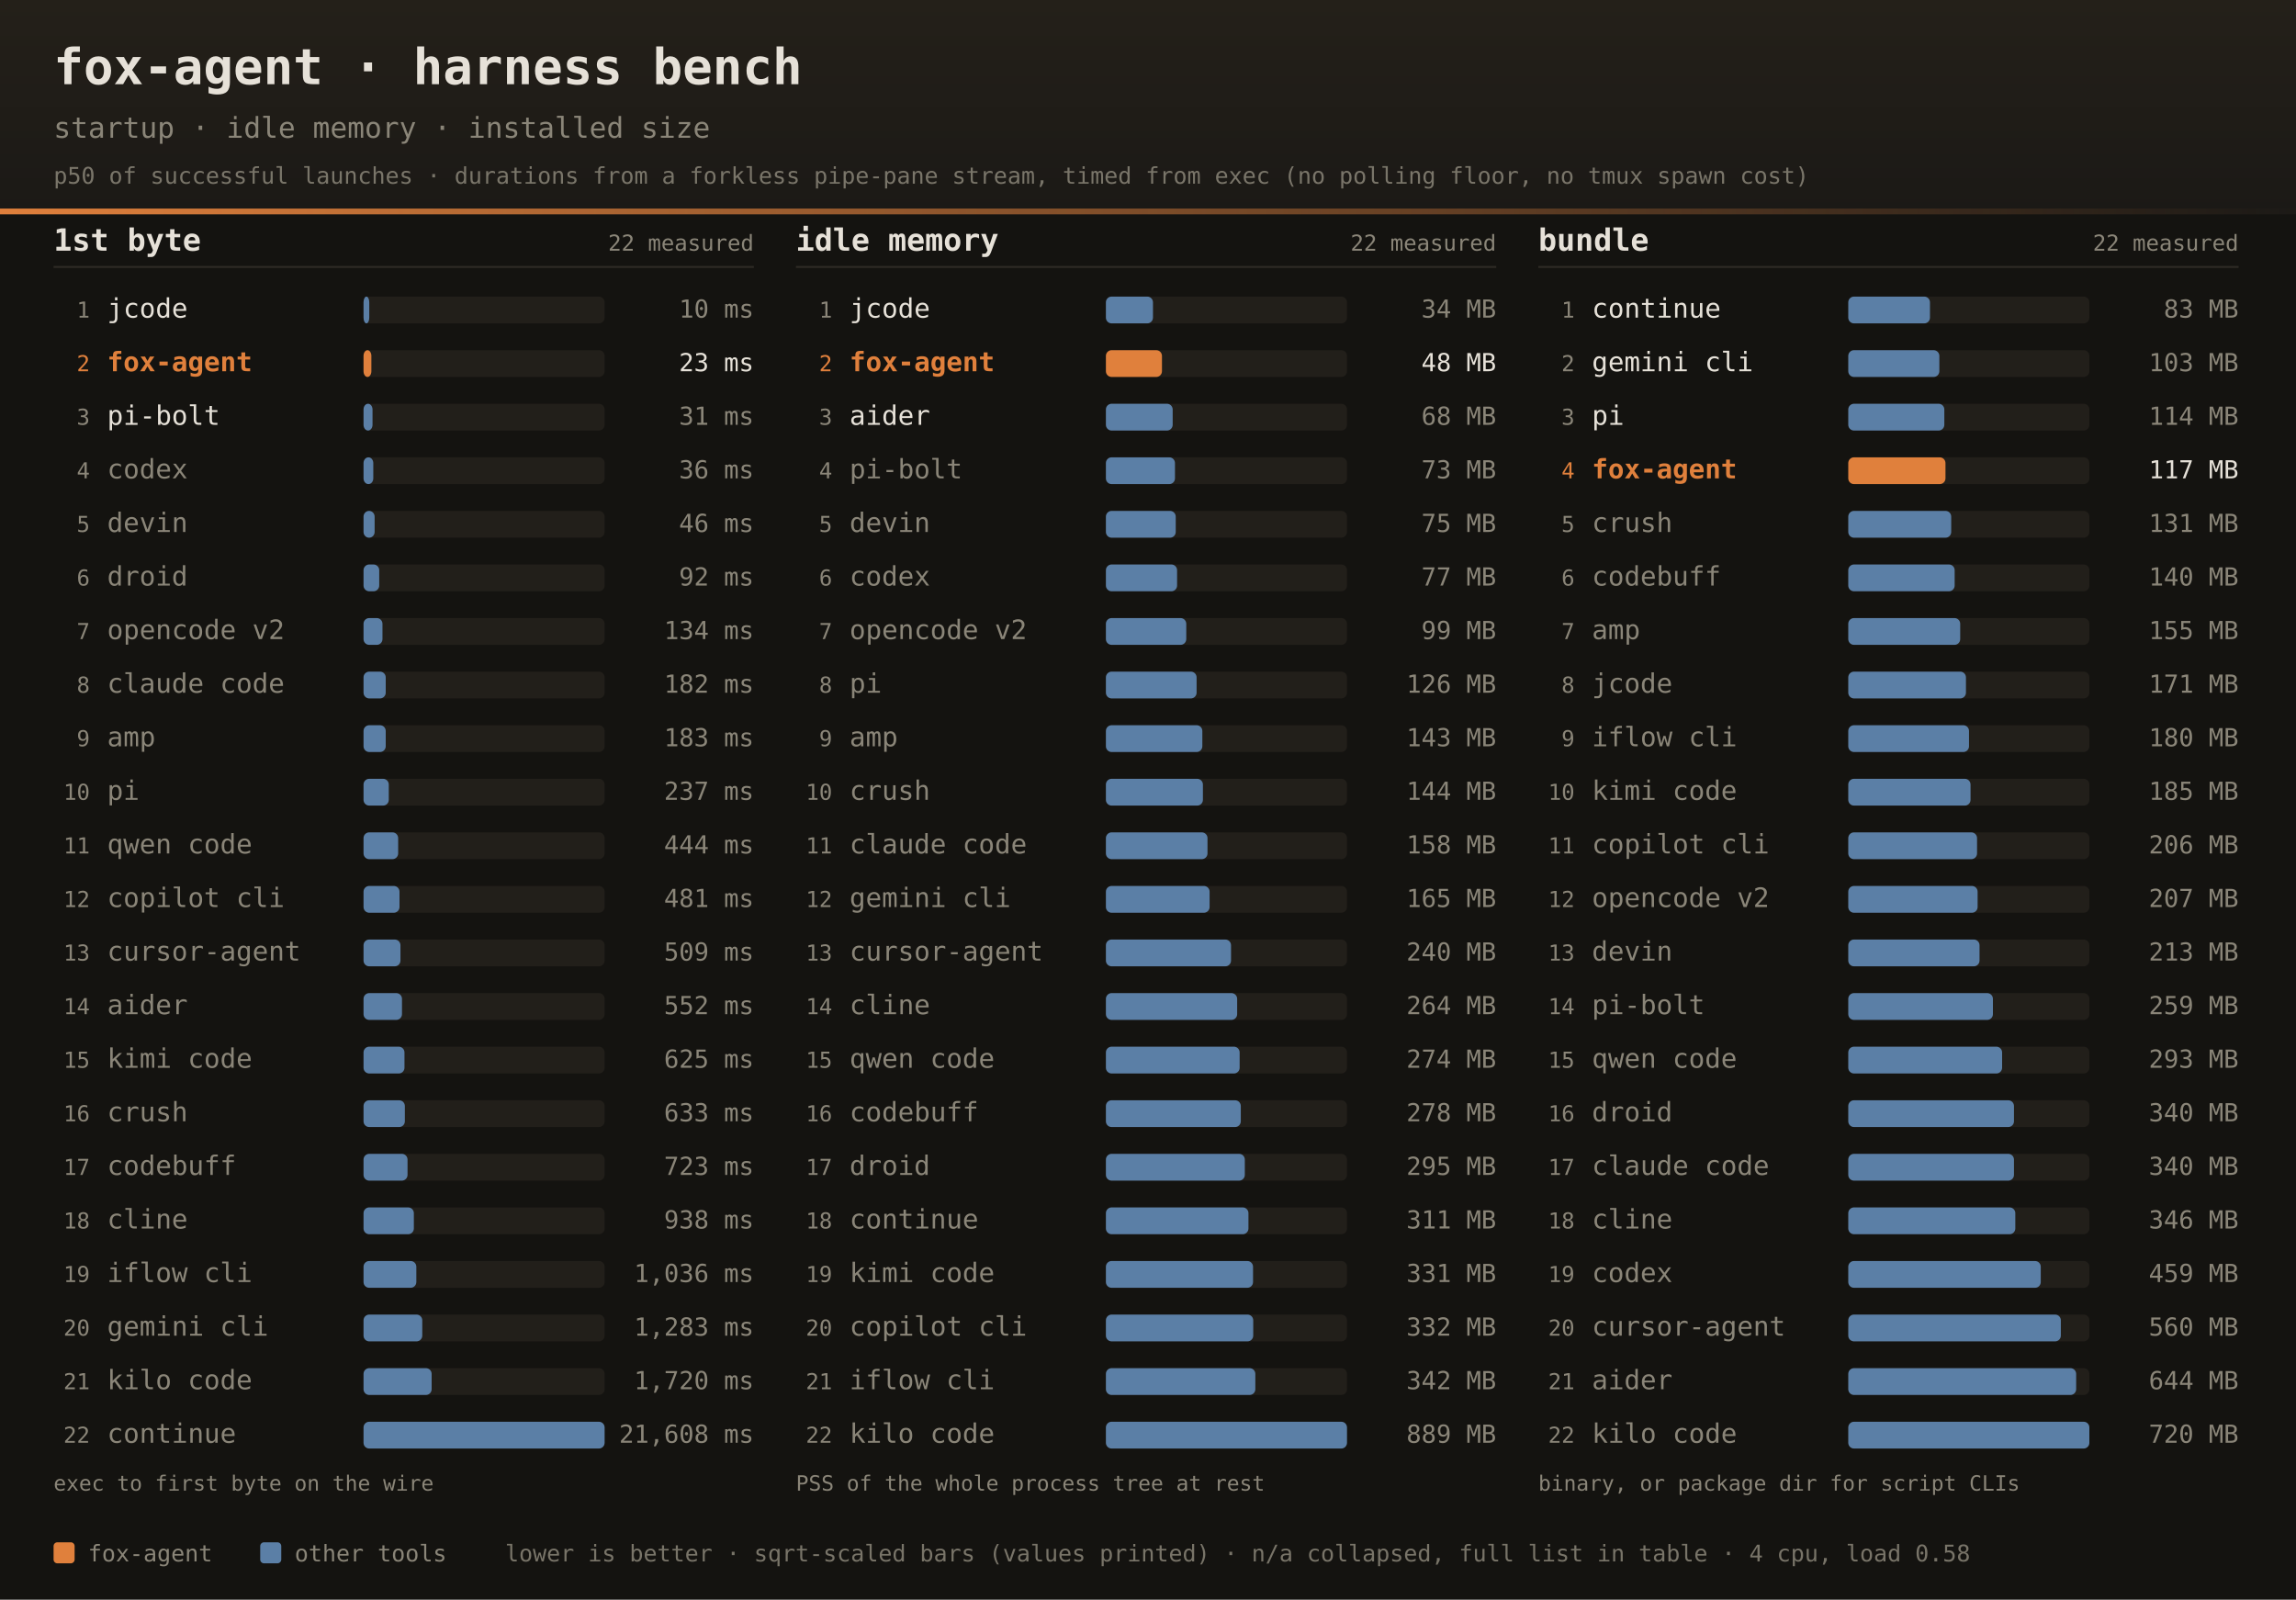
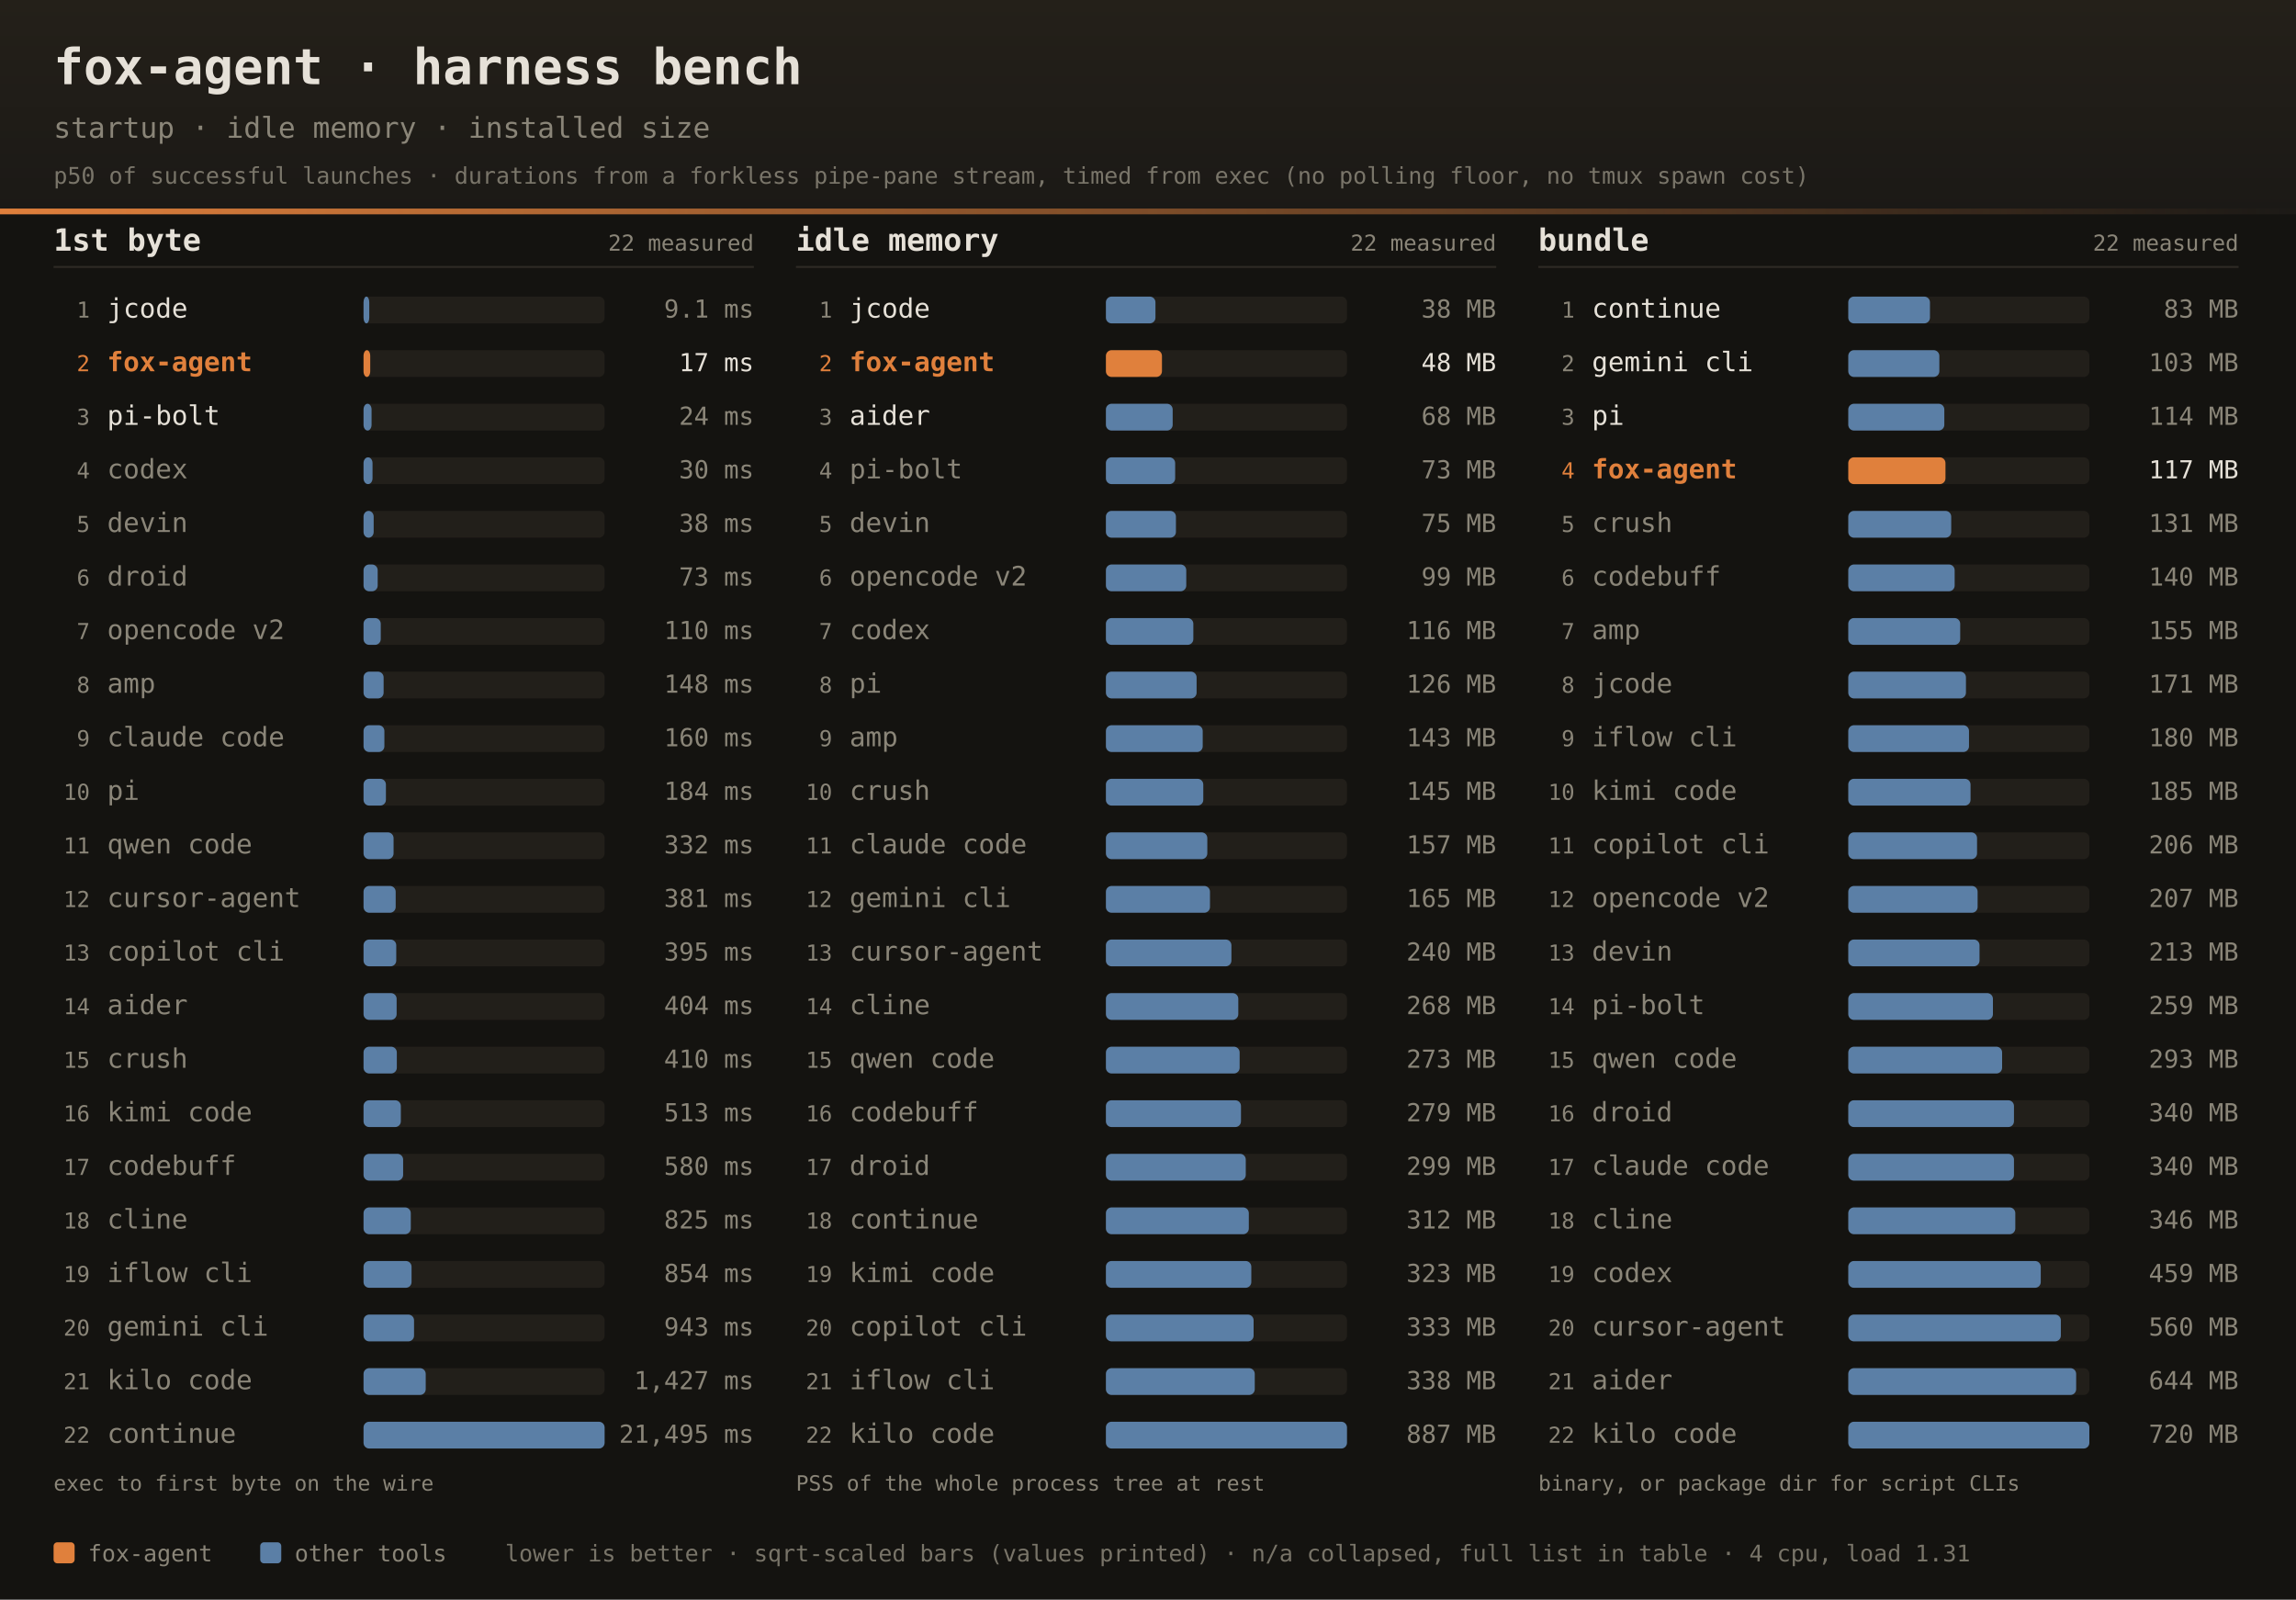
<svg xmlns="http://www.w3.org/2000/svg" width="1200" height="836" font-family="ui-monospace,SFMono-Regular,JetBrains Mono,Menlo,Consolas,monospace">
  <defs>
    <linearGradient id="dhdr" x1="0" y1="0" x2="0" y2="1">
      <stop offset="0" stop-color="#242019" />
      <stop offset="1" stop-color="#1b1916" />
    </linearGradient>
    <linearGradient id="drule" x1="0" y1="0" x2="1" y2="0">
      <stop offset="0" stop-color="#e0803c" />
      <stop offset="1" stop-color="#e0803c" stop-opacity="0" />
    </linearGradient>
  </defs>
  <rect width="1200" height="836" fill="#141310" />
  <rect width="1200" height="112" fill="url(#dhdr)" />
  <rect x="0" y="109" width="1200" height="3" fill="url(#drule)" />
  <text x="28" y="44" fill="#e6e1d8" font-size="26" font-weight="bold">fox-agent · harness bench</text>
  <text x="28" y="72" fill="#8a8578" font-size="15">startup · idle memory · installed size</text>
  <text x="28" y="96" fill="#8a8578" font-size="12" opacity="0.85">p50 of successful launches · durations from a forkless pipe-pane stream, timed from exec (no polling floor, no tmux spawn cost)</text>
  <text x="28" y="131" fill="#e6e1d8" font-size="16" font-weight="bold">1st byte</text>
  <text x="394" y="131" text-anchor="end" fill="#8a8578" font-size="11.5">22 measured</text>
  <rect x="28" y="139" width="366" height="1" fill="#2e2b25" />
  <text x="47" y="166.0" text-anchor="end" fill="#8a8578" font-size="11.5">1</text>
  <text x="56" y="166.0" fill="#e6e1d8" font-size="14">jcode</text>
  <rect x="190" y="155.0" width="126" height="14" rx="3" fill="#221f1a" />
  <rect x="190" y="155.0" width="3.0" height="14" rx="3" fill="#5b7fa6" />
-   <text x="394" y="166.0" text-anchor="end" fill="#8a8578" font-size="13">10 ms</text>
+   <text x="394" y="166.0" text-anchor="end" fill="#8a8578" font-size="13">9.1 ms</text>
  <text x="47" y="194.0" text-anchor="end" fill="#e0803c" font-size="11.5">2</text>
  <text x="56" y="194.0" fill="#e0803c" font-size="14" font-weight="bold">fox-agent</text>
  <rect x="190" y="183.0" width="126" height="14" rx="3" fill="#221f1a" />
-   <rect x="190" y="183.0" width="4.1" height="14" rx="3" fill="#e0803c" />
-   <text x="394" y="194.0" text-anchor="end" fill="#e6e1d8" font-size="13">23 ms</text>
+   <rect x="190" y="183.0" width="3.5" height="14" rx="3" fill="#e0803c" />
+   <text x="394" y="194.0" text-anchor="end" fill="#e6e1d8" font-size="13">17 ms</text>
  <text x="47" y="222.0" text-anchor="end" fill="#8a8578" font-size="11.5">3</text>
  <text x="56" y="222.0" fill="#e6e1d8" font-size="14">pi-bolt</text>
  <rect x="190" y="211.0" width="126" height="14" rx="3" fill="#221f1a" />
-   <rect x="190" y="211.0" width="4.7" height="14" rx="3" fill="#5b7fa6" />
-   <text x="394" y="222.0" text-anchor="end" fill="#8a8578" font-size="13">31 ms</text>
+   <rect x="190" y="211.0" width="4.2" height="14" rx="3" fill="#5b7fa6" />
+   <text x="394" y="222.0" text-anchor="end" fill="#8a8578" font-size="13">24 ms</text>
  <text x="47" y="250.0" text-anchor="end" fill="#8a8578" font-size="11.5">4</text>
  <text x="56" y="250.0" fill="#8a8578" font-size="14">codex</text>
  <rect x="190" y="239.0" width="126" height="14" rx="3" fill="#221f1a" />
-   <rect x="190" y="239.0" width="5.1" height="14" rx="3" fill="#5b7fa6" />
-   <text x="394" y="250.0" text-anchor="end" fill="#8a8578" font-size="13">36 ms</text>
+   <rect x="190" y="239.0" width="4.7" height="14" rx="3" fill="#5b7fa6" />
+   <text x="394" y="250.0" text-anchor="end" fill="#8a8578" font-size="13">30 ms</text>
  <text x="47" y="278.0" text-anchor="end" fill="#8a8578" font-size="11.5">5</text>
  <text x="56" y="278.0" fill="#8a8578" font-size="14">devin</text>
  <rect x="190" y="267.0" width="126" height="14" rx="3" fill="#221f1a" />
-   <rect x="190" y="267.0" width="5.8" height="14" rx="3" fill="#5b7fa6" />
-   <text x="394" y="278.0" text-anchor="end" fill="#8a8578" font-size="13">46 ms</text>
+   <rect x="190" y="267.0" width="5.3" height="14" rx="3" fill="#5b7fa6" />
+   <text x="394" y="278.0" text-anchor="end" fill="#8a8578" font-size="13">38 ms</text>
  <text x="47" y="306.0" text-anchor="end" fill="#8a8578" font-size="11.5">6</text>
  <text x="56" y="306.0" fill="#8a8578" font-size="14">droid</text>
  <rect x="190" y="295.0" width="126" height="14" rx="3" fill="#221f1a" />
-   <rect x="190" y="295.0" width="8.2" height="14" rx="3" fill="#5b7fa6" />
-   <text x="394" y="306.0" text-anchor="end" fill="#8a8578" font-size="13">92 ms</text>
+   <rect x="190" y="295.0" width="7.4" height="14" rx="3" fill="#5b7fa6" />
+   <text x="394" y="306.0" text-anchor="end" fill="#8a8578" font-size="13">73 ms</text>
  <text x="47" y="334.0" text-anchor="end" fill="#8a8578" font-size="11.5">7</text>
  <text x="56" y="334.0" fill="#8a8578" font-size="14">opencode v2</text>
  <rect x="190" y="323.0" width="126" height="14" rx="3" fill="#221f1a" />
-   <rect x="190" y="323.0" width="9.9" height="14" rx="3" fill="#5b7fa6" />
-   <text x="394" y="334.0" text-anchor="end" fill="#8a8578" font-size="13">134 ms</text>
+   <rect x="190" y="323.0" width="9.0" height="14" rx="3" fill="#5b7fa6" />
+   <text x="394" y="334.0" text-anchor="end" fill="#8a8578" font-size="13">110 ms</text>
  <text x="47" y="362.0" text-anchor="end" fill="#8a8578" font-size="11.5">8</text>
-   <text x="56" y="362.0" fill="#8a8578" font-size="14">claude code</text>
+   <text x="56" y="362.0" fill="#8a8578" font-size="14">amp</text>
  <rect x="190" y="351.0" width="126" height="14" rx="3" fill="#221f1a" />
-   <rect x="190" y="351.0" width="11.6" height="14" rx="3" fill="#5b7fa6" />
-   <text x="394" y="362.0" text-anchor="end" fill="#8a8578" font-size="13">182 ms</text>
+   <rect x="190" y="351.0" width="10.5" height="14" rx="3" fill="#5b7fa6" />
+   <text x="394" y="362.0" text-anchor="end" fill="#8a8578" font-size="13">148 ms</text>
  <text x="47" y="390.0" text-anchor="end" fill="#8a8578" font-size="11.5">9</text>
-   <text x="56" y="390.0" fill="#8a8578" font-size="14">amp</text>
+   <text x="56" y="390.0" fill="#8a8578" font-size="14">claude code</text>
  <rect x="190" y="379.0" width="126" height="14" rx="3" fill="#221f1a" />
-   <rect x="190" y="379.0" width="11.6" height="14" rx="3" fill="#5b7fa6" />
-   <text x="394" y="390.0" text-anchor="end" fill="#8a8578" font-size="13">183 ms</text>
+   <rect x="190" y="379.0" width="10.9" height="14" rx="3" fill="#5b7fa6" />
+   <text x="394" y="390.0" text-anchor="end" fill="#8a8578" font-size="13">160 ms</text>
  <text x="47" y="418.0" text-anchor="end" fill="#8a8578" font-size="11.5">10</text>
  <text x="56" y="418.0" fill="#8a8578" font-size="14">pi</text>
  <rect x="190" y="407.0" width="126" height="14" rx="3" fill="#221f1a" />
-   <rect x="190" y="407.0" width="13.2" height="14" rx="3" fill="#5b7fa6" />
-   <text x="394" y="418.0" text-anchor="end" fill="#8a8578" font-size="13">237 ms</text>
+   <rect x="190" y="407.0" width="11.7" height="14" rx="3" fill="#5b7fa6" />
+   <text x="394" y="418.0" text-anchor="end" fill="#8a8578" font-size="13">184 ms</text>
  <text x="47" y="446.0" text-anchor="end" fill="#8a8578" font-size="11.5">11</text>
  <text x="56" y="446.0" fill="#8a8578" font-size="14">qwen code</text>
  <rect x="190" y="435.0" width="126" height="14" rx="3" fill="#221f1a" />
-   <rect x="190" y="435.0" width="18.1" height="14" rx="3" fill="#5b7fa6" />
-   <text x="394" y="446.0" text-anchor="end" fill="#8a8578" font-size="13">444 ms</text>
+   <rect x="190" y="435.0" width="15.7" height="14" rx="3" fill="#5b7fa6" />
+   <text x="394" y="446.0" text-anchor="end" fill="#8a8578" font-size="13">332 ms</text>
  <text x="47" y="474.0" text-anchor="end" fill="#8a8578" font-size="11.5">12</text>
-   <text x="56" y="474.0" fill="#8a8578" font-size="14">copilot cli</text>
+   <text x="56" y="474.0" fill="#8a8578" font-size="14">cursor-agent</text>
  <rect x="190" y="463.0" width="126" height="14" rx="3" fill="#221f1a" />
-   <rect x="190" y="463.0" width="18.8" height="14" rx="3" fill="#5b7fa6" />
-   <text x="394" y="474.0" text-anchor="end" fill="#8a8578" font-size="13">481 ms</text>
+   <rect x="190" y="463.0" width="16.8" height="14" rx="3" fill="#5b7fa6" />
+   <text x="394" y="474.0" text-anchor="end" fill="#8a8578" font-size="13">381 ms</text>
  <text x="47" y="502.0" text-anchor="end" fill="#8a8578" font-size="11.5">13</text>
-   <text x="56" y="502.0" fill="#8a8578" font-size="14">cursor-agent</text>
+   <text x="56" y="502.0" fill="#8a8578" font-size="14">copilot cli</text>
  <rect x="190" y="491.0" width="126" height="14" rx="3" fill="#221f1a" />
-   <rect x="190" y="491.0" width="19.3" height="14" rx="3" fill="#5b7fa6" />
-   <text x="394" y="502.0" text-anchor="end" fill="#8a8578" font-size="13">509 ms</text>
+   <rect x="190" y="491.0" width="17.1" height="14" rx="3" fill="#5b7fa6" />
+   <text x="394" y="502.0" text-anchor="end" fill="#8a8578" font-size="13">395 ms</text>
  <text x="47" y="530.0" text-anchor="end" fill="#8a8578" font-size="11.5">14</text>
  <text x="56" y="530.0" fill="#8a8578" font-size="14">aider</text>
  <rect x="190" y="519.0" width="126" height="14" rx="3" fill="#221f1a" />
-   <rect x="190" y="519.0" width="20.1" height="14" rx="3" fill="#5b7fa6" />
-   <text x="394" y="530.0" text-anchor="end" fill="#8a8578" font-size="13">552 ms</text>
+   <rect x="190" y="519.0" width="17.3" height="14" rx="3" fill="#5b7fa6" />
+   <text x="394" y="530.0" text-anchor="end" fill="#8a8578" font-size="13">404 ms</text>
  <text x="47" y="558.0" text-anchor="end" fill="#8a8578" font-size="11.5">15</text>
-   <text x="56" y="558.0" fill="#8a8578" font-size="14">kimi code</text>
+   <text x="56" y="558.0" fill="#8a8578" font-size="14">crush</text>
  <rect x="190" y="547.0" width="126" height="14" rx="3" fill="#221f1a" />
-   <rect x="190" y="547.0" width="21.4" height="14" rx="3" fill="#5b7fa6" />
-   <text x="394" y="558.0" text-anchor="end" fill="#8a8578" font-size="13">625 ms</text>
+   <rect x="190" y="547.0" width="17.4" height="14" rx="3" fill="#5b7fa6" />
+   <text x="394" y="558.0" text-anchor="end" fill="#8a8578" font-size="13">410 ms</text>
  <text x="47" y="586.0" text-anchor="end" fill="#8a8578" font-size="11.5">16</text>
-   <text x="56" y="586.0" fill="#8a8578" font-size="14">crush</text>
+   <text x="56" y="586.0" fill="#8a8578" font-size="14">kimi code</text>
  <rect x="190" y="575.0" width="126" height="14" rx="3" fill="#221f1a" />
-   <rect x="190" y="575.0" width="21.6" height="14" rx="3" fill="#5b7fa6" />
-   <text x="394" y="586.0" text-anchor="end" fill="#8a8578" font-size="13">633 ms</text>
+   <rect x="190" y="575.0" width="19.5" height="14" rx="3" fill="#5b7fa6" />
+   <text x="394" y="586.0" text-anchor="end" fill="#8a8578" font-size="13">513 ms</text>
  <text x="47" y="614.0" text-anchor="end" fill="#8a8578" font-size="11.5">17</text>
  <text x="56" y="614.0" fill="#8a8578" font-size="14">codebuff</text>
  <rect x="190" y="603.0" width="126" height="14" rx="3" fill="#221f1a" />
-   <rect x="190" y="603.0" width="23.0" height="14" rx="3" fill="#5b7fa6" />
-   <text x="394" y="614.0" text-anchor="end" fill="#8a8578" font-size="13">723 ms</text>
+   <rect x="190" y="603.0" width="20.7" height="14" rx="3" fill="#5b7fa6" />
+   <text x="394" y="614.0" text-anchor="end" fill="#8a8578" font-size="13">580 ms</text>
  <text x="47" y="642.0" text-anchor="end" fill="#8a8578" font-size="11.5">18</text>
  <text x="56" y="642.0" fill="#8a8578" font-size="14">cline</text>
  <rect x="190" y="631.0" width="126" height="14" rx="3" fill="#221f1a" />
-   <rect x="190" y="631.0" width="26.3" height="14" rx="3" fill="#5b7fa6" />
-   <text x="394" y="642.0" text-anchor="end" fill="#8a8578" font-size="13">938 ms</text>
+   <rect x="190" y="631.0" width="24.7" height="14" rx="3" fill="#5b7fa6" />
+   <text x="394" y="642.0" text-anchor="end" fill="#8a8578" font-size="13">825 ms</text>
  <text x="47" y="670.0" text-anchor="end" fill="#8a8578" font-size="11.5">19</text>
  <text x="56" y="670.0" fill="#8a8578" font-size="14">iflow cli</text>
  <rect x="190" y="659.0" width="126" height="14" rx="3" fill="#221f1a" />
-   <rect x="190" y="659.0" width="27.6" height="14" rx="3" fill="#5b7fa6" />
-   <text x="394" y="670.0" text-anchor="end" fill="#8a8578" font-size="13">1,036 ms</text>
+   <rect x="190" y="659.0" width="25.1" height="14" rx="3" fill="#5b7fa6" />
+   <text x="394" y="670.0" text-anchor="end" fill="#8a8578" font-size="13">854 ms</text>
  <text x="47" y="698.0" text-anchor="end" fill="#8a8578" font-size="11.5">20</text>
  <text x="56" y="698.0" fill="#8a8578" font-size="14">gemini cli</text>
  <rect x="190" y="687.0" width="126" height="14" rx="3" fill="#221f1a" />
-   <rect x="190" y="687.0" width="30.7" height="14" rx="3" fill="#5b7fa6" />
-   <text x="394" y="698.0" text-anchor="end" fill="#8a8578" font-size="13">1,283 ms</text>
+   <rect x="190" y="687.0" width="26.4" height="14" rx="3" fill="#5b7fa6" />
+   <text x="394" y="698.0" text-anchor="end" fill="#8a8578" font-size="13">943 ms</text>
  <text x="47" y="726.0" text-anchor="end" fill="#8a8578" font-size="11.5">21</text>
  <text x="56" y="726.0" fill="#8a8578" font-size="14">kilo code</text>
  <rect x="190" y="715.0" width="126" height="14" rx="3" fill="#221f1a" />
-   <rect x="190" y="715.0" width="35.6" height="14" rx="3" fill="#5b7fa6" />
-   <text x="394" y="726.0" text-anchor="end" fill="#8a8578" font-size="13">1,720 ms</text>
+   <rect x="190" y="715.0" width="32.5" height="14" rx="3" fill="#5b7fa6" />
+   <text x="394" y="726.0" text-anchor="end" fill="#8a8578" font-size="13">1,427 ms</text>
  <text x="47" y="754.0" text-anchor="end" fill="#8a8578" font-size="11.5">22</text>
  <text x="56" y="754.0" fill="#8a8578" font-size="14">continue</text>
  <rect x="190" y="743.0" width="126" height="14" rx="3" fill="#221f1a" />
  <rect x="190" y="743.0" width="126.0" height="14" rx="3" fill="#5b7fa6" />
-   <text x="394" y="754.0" text-anchor="end" fill="#8a8578" font-size="13">21,608 ms</text>
+   <text x="394" y="754.0" text-anchor="end" fill="#8a8578" font-size="13">21,495 ms</text>
  <text x="28" y="779" fill="#8a8578" font-size="11">exec to first byte on the wire</text>
  <text x="416" y="131" fill="#e6e1d8" font-size="16" font-weight="bold">idle memory</text>
  <text x="782" y="131" text-anchor="end" fill="#8a8578" font-size="11.5">22 measured</text>
  <rect x="416" y="139" width="366" height="1" fill="#2e2b25" />
  <text x="435" y="166.0" text-anchor="end" fill="#8a8578" font-size="11.5">1</text>
  <text x="444" y="166.0" fill="#e6e1d8" font-size="14">jcode</text>
  <rect x="578" y="155.0" width="126" height="14" rx="3" fill="#221f1a" />
-   <rect x="578" y="155.0" width="24.6" height="14" rx="3" fill="#5b7fa6" />
-   <text x="782" y="166.0" text-anchor="end" fill="#8a8578" font-size="13">34 MB</text>
+   <rect x="578" y="155.0" width="25.9" height="14" rx="3" fill="#5b7fa6" />
+   <text x="782" y="166.0" text-anchor="end" fill="#8a8578" font-size="13">38 MB</text>
  <text x="435" y="194.0" text-anchor="end" fill="#e0803c" font-size="11.5">2</text>
  <text x="444" y="194.0" fill="#e0803c" font-size="14" font-weight="bold">fox-agent</text>
  <rect x="578" y="183.0" width="126" height="14" rx="3" fill="#221f1a" />
  <rect x="578" y="183.0" width="29.3" height="14" rx="3" fill="#e0803c" />
  <text x="782" y="194.0" text-anchor="end" fill="#e6e1d8" font-size="13">48 MB</text>
  <text x="435" y="222.0" text-anchor="end" fill="#8a8578" font-size="11.5">3</text>
  <text x="444" y="222.0" fill="#e6e1d8" font-size="14">aider</text>
  <rect x="578" y="211.0" width="126" height="14" rx="3" fill="#221f1a" />
  <rect x="578" y="211.0" width="34.9" height="14" rx="3" fill="#5b7fa6" />
  <text x="782" y="222.0" text-anchor="end" fill="#8a8578" font-size="13">68 MB</text>
  <text x="435" y="250.0" text-anchor="end" fill="#8a8578" font-size="11.5">4</text>
  <text x="444" y="250.0" fill="#8a8578" font-size="14">pi-bolt</text>
  <rect x="578" y="239.0" width="126" height="14" rx="3" fill="#221f1a" />
-   <rect x="578" y="239.0" width="36.1" height="14" rx="3" fill="#5b7fa6" />
+   <rect x="578" y="239.0" width="36.2" height="14" rx="3" fill="#5b7fa6" />
  <text x="782" y="250.0" text-anchor="end" fill="#8a8578" font-size="13">73 MB</text>
  <text x="435" y="278.0" text-anchor="end" fill="#8a8578" font-size="11.5">5</text>
  <text x="444" y="278.0" fill="#8a8578" font-size="14">devin</text>
  <rect x="578" y="267.0" width="126" height="14" rx="3" fill="#221f1a" />
-   <rect x="578" y="267.0" width="36.5" height="14" rx="3" fill="#5b7fa6" />
+   <rect x="578" y="267.0" width="36.6" height="14" rx="3" fill="#5b7fa6" />
  <text x="782" y="278.0" text-anchor="end" fill="#8a8578" font-size="13">75 MB</text>
  <text x="435" y="306.0" text-anchor="end" fill="#8a8578" font-size="11.5">6</text>
-   <text x="444" y="306.0" fill="#8a8578" font-size="14">codex</text>
+   <text x="444" y="306.0" fill="#8a8578" font-size="14">opencode v2</text>
  <rect x="578" y="295.0" width="126" height="14" rx="3" fill="#221f1a" />
-   <rect x="578" y="295.0" width="37.2" height="14" rx="3" fill="#5b7fa6" />
-   <text x="782" y="306.0" text-anchor="end" fill="#8a8578" font-size="13">77 MB</text>
+   <rect x="578" y="295.0" width="42.0" height="14" rx="3" fill="#5b7fa6" />
+   <text x="782" y="306.0" text-anchor="end" fill="#8a8578" font-size="13">99 MB</text>
  <text x="435" y="334.0" text-anchor="end" fill="#8a8578" font-size="11.5">7</text>
-   <text x="444" y="334.0" fill="#8a8578" font-size="14">opencode v2</text>
+   <text x="444" y="334.0" fill="#8a8578" font-size="14">codex</text>
  <rect x="578" y="323.0" width="126" height="14" rx="3" fill="#221f1a" />
-   <rect x="578" y="323.0" width="42.0" height="14" rx="3" fill="#5b7fa6" />
-   <text x="782" y="334.0" text-anchor="end" fill="#8a8578" font-size="13">99 MB</text>
+   <rect x="578" y="323.0" width="45.7" height="14" rx="3" fill="#5b7fa6" />
+   <text x="782" y="334.0" text-anchor="end" fill="#8a8578" font-size="13">116 MB</text>
  <text x="435" y="362.0" text-anchor="end" fill="#8a8578" font-size="11.5">8</text>
  <text x="444" y="362.0" fill="#8a8578" font-size="14">pi</text>
  <rect x="578" y="351.0" width="126" height="14" rx="3" fill="#221f1a" />
  <rect x="578" y="351.0" width="47.4" height="14" rx="3" fill="#5b7fa6" />
  <text x="782" y="362.0" text-anchor="end" fill="#8a8578" font-size="13">126 MB</text>
  <text x="435" y="390.0" text-anchor="end" fill="#8a8578" font-size="11.5">9</text>
  <text x="444" y="390.0" fill="#8a8578" font-size="14">amp</text>
  <rect x="578" y="379.0" width="126" height="14" rx="3" fill="#221f1a" />
-   <rect x="578" y="379.0" width="50.4" height="14" rx="3" fill="#5b7fa6" />
+   <rect x="578" y="379.0" width="50.6" height="14" rx="3" fill="#5b7fa6" />
  <text x="782" y="390.0" text-anchor="end" fill="#8a8578" font-size="13">143 MB</text>
  <text x="435" y="418.0" text-anchor="end" fill="#8a8578" font-size="11.5">10</text>
  <text x="444" y="418.0" fill="#8a8578" font-size="14">crush</text>
  <rect x="578" y="407.0" width="126" height="14" rx="3" fill="#221f1a" />
-   <rect x="578" y="407.0" width="50.7" height="14" rx="3" fill="#5b7fa6" />
-   <text x="782" y="418.0" text-anchor="end" fill="#8a8578" font-size="13">144 MB</text>
+   <rect x="578" y="407.0" width="50.9" height="14" rx="3" fill="#5b7fa6" />
+   <text x="782" y="418.0" text-anchor="end" fill="#8a8578" font-size="13">145 MB</text>
  <text x="435" y="446.0" text-anchor="end" fill="#8a8578" font-size="11.5">11</text>
  <text x="444" y="446.0" fill="#8a8578" font-size="14">claude code</text>
  <rect x="578" y="435.0" width="126" height="14" rx="3" fill="#221f1a" />
-   <rect x="578" y="435.0" width="53.1" height="14" rx="3" fill="#5b7fa6" />
-   <text x="782" y="446.0" text-anchor="end" fill="#8a8578" font-size="13">158 MB</text>
+   <rect x="578" y="435.0" width="53.0" height="14" rx="3" fill="#5b7fa6" />
+   <text x="782" y="446.0" text-anchor="end" fill="#8a8578" font-size="13">157 MB</text>
  <text x="435" y="474.0" text-anchor="end" fill="#8a8578" font-size="11.5">12</text>
  <text x="444" y="474.0" fill="#8a8578" font-size="14">gemini cli</text>
  <rect x="578" y="463.0" width="126" height="14" rx="3" fill="#221f1a" />
-   <rect x="578" y="463.0" width="54.2" height="14" rx="3" fill="#5b7fa6" />
+   <rect x="578" y="463.0" width="54.4" height="14" rx="3" fill="#5b7fa6" />
  <text x="782" y="474.0" text-anchor="end" fill="#8a8578" font-size="13">165 MB</text>
  <text x="435" y="502.0" text-anchor="end" fill="#8a8578" font-size="11.5">13</text>
  <text x="444" y="502.0" fill="#8a8578" font-size="14">cursor-agent</text>
  <rect x="578" y="491.0" width="126" height="14" rx="3" fill="#221f1a" />
-   <rect x="578" y="491.0" width="65.4" height="14" rx="3" fill="#5b7fa6" />
+   <rect x="578" y="491.0" width="65.6" height="14" rx="3" fill="#5b7fa6" />
  <text x="782" y="502.0" text-anchor="end" fill="#8a8578" font-size="13">240 MB</text>
  <text x="435" y="530.0" text-anchor="end" fill="#8a8578" font-size="11.5">14</text>
  <text x="444" y="530.0" fill="#8a8578" font-size="14">cline</text>
  <rect x="578" y="519.0" width="126" height="14" rx="3" fill="#221f1a" />
-   <rect x="578" y="519.0" width="68.6" height="14" rx="3" fill="#5b7fa6" />
-   <text x="782" y="530.0" text-anchor="end" fill="#8a8578" font-size="13">264 MB</text>
+   <rect x="578" y="519.0" width="69.2" height="14" rx="3" fill="#5b7fa6" />
+   <text x="782" y="530.0" text-anchor="end" fill="#8a8578" font-size="13">268 MB</text>
  <text x="435" y="558.0" text-anchor="end" fill="#8a8578" font-size="11.5">15</text>
  <text x="444" y="558.0" fill="#8a8578" font-size="14">qwen code</text>
  <rect x="578" y="547.0" width="126" height="14" rx="3" fill="#221f1a" />
  <rect x="578" y="547.0" width="69.9" height="14" rx="3" fill="#5b7fa6" />
-   <text x="782" y="558.0" text-anchor="end" fill="#8a8578" font-size="13">274 MB</text>
+   <text x="782" y="558.0" text-anchor="end" fill="#8a8578" font-size="13">273 MB</text>
  <text x="435" y="586.0" text-anchor="end" fill="#8a8578" font-size="11.5">16</text>
  <text x="444" y="586.0" fill="#8a8578" font-size="14">codebuff</text>
  <rect x="578" y="575.0" width="126" height="14" rx="3" fill="#221f1a" />
-   <rect x="578" y="575.0" width="70.5" height="14" rx="3" fill="#5b7fa6" />
-   <text x="782" y="586.0" text-anchor="end" fill="#8a8578" font-size="13">278 MB</text>
+   <rect x="578" y="575.0" width="70.6" height="14" rx="3" fill="#5b7fa6" />
+   <text x="782" y="586.0" text-anchor="end" fill="#8a8578" font-size="13">279 MB</text>
  <text x="435" y="614.0" text-anchor="end" fill="#8a8578" font-size="11.5">17</text>
  <text x="444" y="614.0" fill="#8a8578" font-size="14">droid</text>
  <rect x="578" y="603.0" width="126" height="14" rx="3" fill="#221f1a" />
-   <rect x="578" y="603.0" width="72.6" height="14" rx="3" fill="#5b7fa6" />
-   <text x="782" y="614.0" text-anchor="end" fill="#8a8578" font-size="13">295 MB</text>
+   <rect x="578" y="603.0" width="73.1" height="14" rx="3" fill="#5b7fa6" />
+   <text x="782" y="614.0" text-anchor="end" fill="#8a8578" font-size="13">299 MB</text>
  <text x="435" y="642.0" text-anchor="end" fill="#8a8578" font-size="11.5">18</text>
  <text x="444" y="642.0" fill="#8a8578" font-size="14">continue</text>
  <rect x="578" y="631.0" width="126" height="14" rx="3" fill="#221f1a" />
-   <rect x="578" y="631.0" width="74.5" height="14" rx="3" fill="#5b7fa6" />
-   <text x="782" y="642.0" text-anchor="end" fill="#8a8578" font-size="13">311 MB</text>
+   <rect x="578" y="631.0" width="74.7" height="14" rx="3" fill="#5b7fa6" />
+   <text x="782" y="642.0" text-anchor="end" fill="#8a8578" font-size="13">312 MB</text>
  <text x="435" y="670.0" text-anchor="end" fill="#8a8578" font-size="11.5">19</text>
  <text x="444" y="670.0" fill="#8a8578" font-size="14">kimi code</text>
  <rect x="578" y="659.0" width="126" height="14" rx="3" fill="#221f1a" />
-   <rect x="578" y="659.0" width="76.9" height="14" rx="3" fill="#5b7fa6" />
-   <text x="782" y="670.0" text-anchor="end" fill="#8a8578" font-size="13">331 MB</text>
+   <rect x="578" y="659.0" width="76.0" height="14" rx="3" fill="#5b7fa6" />
+   <text x="782" y="670.0" text-anchor="end" fill="#8a8578" font-size="13">323 MB</text>
  <text x="435" y="698.0" text-anchor="end" fill="#8a8578" font-size="11.5">20</text>
  <text x="444" y="698.0" fill="#8a8578" font-size="14">copilot cli</text>
  <rect x="578" y="687.0" width="126" height="14" rx="3" fill="#221f1a" />
-   <rect x="578" y="687.0" width="77.0" height="14" rx="3" fill="#5b7fa6" />
-   <text x="782" y="698.0" text-anchor="end" fill="#8a8578" font-size="13">332 MB</text>
+   <rect x="578" y="687.0" width="77.2" height="14" rx="3" fill="#5b7fa6" />
+   <text x="782" y="698.0" text-anchor="end" fill="#8a8578" font-size="13">333 MB</text>
  <text x="435" y="726.0" text-anchor="end" fill="#8a8578" font-size="11.5">21</text>
  <text x="444" y="726.0" fill="#8a8578" font-size="14">iflow cli</text>
  <rect x="578" y="715.0" width="126" height="14" rx="3" fill="#221f1a" />
-   <rect x="578" y="715.0" width="78.1" height="14" rx="3" fill="#5b7fa6" />
-   <text x="782" y="726.0" text-anchor="end" fill="#8a8578" font-size="13">342 MB</text>
+   <rect x="578" y="715.0" width="77.8" height="14" rx="3" fill="#5b7fa6" />
+   <text x="782" y="726.0" text-anchor="end" fill="#8a8578" font-size="13">338 MB</text>
  <text x="435" y="754.0" text-anchor="end" fill="#8a8578" font-size="11.5">22</text>
  <text x="444" y="754.0" fill="#8a8578" font-size="14">kilo code</text>
  <rect x="578" y="743.0" width="126" height="14" rx="3" fill="#221f1a" />
  <rect x="578" y="743.0" width="126.0" height="14" rx="3" fill="#5b7fa6" />
-   <text x="782" y="754.0" text-anchor="end" fill="#8a8578" font-size="13">889 MB</text>
+   <text x="782" y="754.0" text-anchor="end" fill="#8a8578" font-size="13">887 MB</text>
  <text x="416" y="779" fill="#8a8578" font-size="11">PSS of the whole process tree at rest</text>
  <text x="804" y="131" fill="#e6e1d8" font-size="16" font-weight="bold">bundle</text>
  <text x="1170" y="131" text-anchor="end" fill="#8a8578" font-size="11.5">22 measured</text>
  <rect x="804" y="139" width="366" height="1" fill="#2e2b25" />
  <text x="823" y="166.0" text-anchor="end" fill="#8a8578" font-size="11.5">1</text>
  <text x="832" y="166.0" fill="#e6e1d8" font-size="14">continue</text>
  <rect x="966" y="155.0" width="126" height="14" rx="3" fill="#221f1a" />
  <rect x="966" y="155.0" width="42.7" height="14" rx="3" fill="#5b7fa6" />
  <text x="1170" y="166.0" text-anchor="end" fill="#8a8578" font-size="13">83 MB</text>
  <text x="823" y="194.0" text-anchor="end" fill="#8a8578" font-size="11.5">2</text>
  <text x="832" y="194.0" fill="#e6e1d8" font-size="14">gemini cli</text>
  <rect x="966" y="183.0" width="126" height="14" rx="3" fill="#221f1a" />
  <rect x="966" y="183.0" width="47.6" height="14" rx="3" fill="#5b7fa6" />
  <text x="1170" y="194.0" text-anchor="end" fill="#8a8578" font-size="13">103 MB</text>
  <text x="823" y="222.0" text-anchor="end" fill="#8a8578" font-size="11.5">3</text>
  <text x="832" y="222.0" fill="#e6e1d8" font-size="14">pi</text>
  <rect x="966" y="211.0" width="126" height="14" rx="3" fill="#221f1a" />
  <rect x="966" y="211.0" width="50.2" height="14" rx="3" fill="#5b7fa6" />
  <text x="1170" y="222.0" text-anchor="end" fill="#8a8578" font-size="13">114 MB</text>
  <text x="823" y="250.0" text-anchor="end" fill="#e0803c" font-size="11.5">4</text>
  <text x="832" y="250.0" fill="#e0803c" font-size="14" font-weight="bold">fox-agent</text>
  <rect x="966" y="239.0" width="126" height="14" rx="3" fill="#221f1a" />
  <rect x="966" y="239.0" width="50.8" height="14" rx="3" fill="#e0803c" />
  <text x="1170" y="250.0" text-anchor="end" fill="#e6e1d8" font-size="13">117 MB</text>
  <text x="823" y="278.0" text-anchor="end" fill="#8a8578" font-size="11.5">5</text>
  <text x="832" y="278.0" fill="#8a8578" font-size="14">crush</text>
  <rect x="966" y="267.0" width="126" height="14" rx="3" fill="#221f1a" />
  <rect x="966" y="267.0" width="53.8" height="14" rx="3" fill="#5b7fa6" />
  <text x="1170" y="278.0" text-anchor="end" fill="#8a8578" font-size="13">131 MB</text>
  <text x="823" y="306.0" text-anchor="end" fill="#8a8578" font-size="11.5">6</text>
  <text x="832" y="306.0" fill="#8a8578" font-size="14">codebuff</text>
  <rect x="966" y="295.0" width="126" height="14" rx="3" fill="#221f1a" />
  <rect x="966" y="295.0" width="55.6" height="14" rx="3" fill="#5b7fa6" />
  <text x="1170" y="306.0" text-anchor="end" fill="#8a8578" font-size="13">140 MB</text>
  <text x="823" y="334.0" text-anchor="end" fill="#8a8578" font-size="11.5">7</text>
  <text x="832" y="334.0" fill="#8a8578" font-size="14">amp</text>
  <rect x="966" y="323.0" width="126" height="14" rx="3" fill="#221f1a" />
  <rect x="966" y="323.0" width="58.5" height="14" rx="3" fill="#5b7fa6" />
  <text x="1170" y="334.0" text-anchor="end" fill="#8a8578" font-size="13">155 MB</text>
  <text x="823" y="362.0" text-anchor="end" fill="#8a8578" font-size="11.5">8</text>
  <text x="832" y="362.0" fill="#8a8578" font-size="14">jcode</text>
  <rect x="966" y="351.0" width="126" height="14" rx="3" fill="#221f1a" />
  <rect x="966" y="351.0" width="61.5" height="14" rx="3" fill="#5b7fa6" />
  <text x="1170" y="362.0" text-anchor="end" fill="#8a8578" font-size="13">171 MB</text>
  <text x="823" y="390.0" text-anchor="end" fill="#8a8578" font-size="11.5">9</text>
  <text x="832" y="390.0" fill="#8a8578" font-size="14">iflow cli</text>
  <rect x="966" y="379.0" width="126" height="14" rx="3" fill="#221f1a" />
  <rect x="966" y="379.0" width="63.1" height="14" rx="3" fill="#5b7fa6" />
  <text x="1170" y="390.0" text-anchor="end" fill="#8a8578" font-size="13">180 MB</text>
  <text x="823" y="418.0" text-anchor="end" fill="#8a8578" font-size="11.5">10</text>
  <text x="832" y="418.0" fill="#8a8578" font-size="14">kimi code</text>
  <rect x="966" y="407.0" width="126" height="14" rx="3" fill="#221f1a" />
  <rect x="966" y="407.0" width="63.9" height="14" rx="3" fill="#5b7fa6" />
  <text x="1170" y="418.0" text-anchor="end" fill="#8a8578" font-size="13">185 MB</text>
  <text x="823" y="446.0" text-anchor="end" fill="#8a8578" font-size="11.5">11</text>
  <text x="832" y="446.0" fill="#8a8578" font-size="14">copilot cli</text>
  <rect x="966" y="435.0" width="126" height="14" rx="3" fill="#221f1a" />
  <rect x="966" y="435.0" width="67.3" height="14" rx="3" fill="#5b7fa6" />
  <text x="1170" y="446.0" text-anchor="end" fill="#8a8578" font-size="13">206 MB</text>
  <text x="823" y="474.0" text-anchor="end" fill="#8a8578" font-size="11.5">12</text>
  <text x="832" y="474.0" fill="#8a8578" font-size="14">opencode v2</text>
  <rect x="966" y="463.0" width="126" height="14" rx="3" fill="#221f1a" />
  <rect x="966" y="463.0" width="67.6" height="14" rx="3" fill="#5b7fa6" />
  <text x="1170" y="474.0" text-anchor="end" fill="#8a8578" font-size="13">207 MB</text>
  <text x="823" y="502.0" text-anchor="end" fill="#8a8578" font-size="11.5">13</text>
  <text x="832" y="502.0" fill="#8a8578" font-size="14">devin</text>
  <rect x="966" y="491.0" width="126" height="14" rx="3" fill="#221f1a" />
  <rect x="966" y="491.0" width="68.6" height="14" rx="3" fill="#5b7fa6" />
  <text x="1170" y="502.0" text-anchor="end" fill="#8a8578" font-size="13">213 MB</text>
  <text x="823" y="530.0" text-anchor="end" fill="#8a8578" font-size="11.5">14</text>
  <text x="832" y="530.0" fill="#8a8578" font-size="14">pi-bolt</text>
  <rect x="966" y="519.0" width="126" height="14" rx="3" fill="#221f1a" />
  <rect x="966" y="519.0" width="75.6" height="14" rx="3" fill="#5b7fa6" />
  <text x="1170" y="530.0" text-anchor="end" fill="#8a8578" font-size="13">259 MB</text>
  <text x="823" y="558.0" text-anchor="end" fill="#8a8578" font-size="11.5">15</text>
  <text x="832" y="558.0" fill="#8a8578" font-size="14">qwen code</text>
  <rect x="966" y="547.0" width="126" height="14" rx="3" fill="#221f1a" />
  <rect x="966" y="547.0" width="80.4" height="14" rx="3" fill="#5b7fa6" />
  <text x="1170" y="558.0" text-anchor="end" fill="#8a8578" font-size="13">293 MB</text>
  <text x="823" y="586.0" text-anchor="end" fill="#8a8578" font-size="11.5">16</text>
  <text x="832" y="586.0" fill="#8a8578" font-size="14">droid</text>
  <rect x="966" y="575.0" width="126" height="14" rx="3" fill="#221f1a" />
  <rect x="966" y="575.0" width="86.6" height="14" rx="3" fill="#5b7fa6" />
  <text x="1170" y="586.0" text-anchor="end" fill="#8a8578" font-size="13">340 MB</text>
  <text x="823" y="614.0" text-anchor="end" fill="#8a8578" font-size="11.5">17</text>
  <text x="832" y="614.0" fill="#8a8578" font-size="14">claude code</text>
  <rect x="966" y="603.0" width="126" height="14" rx="3" fill="#221f1a" />
  <rect x="966" y="603.0" width="86.6" height="14" rx="3" fill="#5b7fa6" />
  <text x="1170" y="614.0" text-anchor="end" fill="#8a8578" font-size="13">340 MB</text>
  <text x="823" y="642.0" text-anchor="end" fill="#8a8578" font-size="11.5">18</text>
  <text x="832" y="642.0" fill="#8a8578" font-size="14">cline</text>
  <rect x="966" y="631.0" width="126" height="14" rx="3" fill="#221f1a" />
  <rect x="966" y="631.0" width="87.3" height="14" rx="3" fill="#5b7fa6" />
  <text x="1170" y="642.0" text-anchor="end" fill="#8a8578" font-size="13">346 MB</text>
  <text x="823" y="670.0" text-anchor="end" fill="#8a8578" font-size="11.5">19</text>
  <text x="832" y="670.0" fill="#8a8578" font-size="14">codex</text>
  <rect x="966" y="659.0" width="126" height="14" rx="3" fill="#221f1a" />
  <rect x="966" y="659.0" width="100.6" height="14" rx="3" fill="#5b7fa6" />
  <text x="1170" y="670.0" text-anchor="end" fill="#8a8578" font-size="13">459 MB</text>
  <text x="823" y="698.0" text-anchor="end" fill="#8a8578" font-size="11.5">20</text>
  <text x="832" y="698.0" fill="#8a8578" font-size="14">cursor-agent</text>
  <rect x="966" y="687.0" width="126" height="14" rx="3" fill="#221f1a" />
  <rect x="966" y="687.0" width="111.1" height="14" rx="3" fill="#5b7fa6" />
  <text x="1170" y="698.0" text-anchor="end" fill="#8a8578" font-size="13">560 MB</text>
  <text x="823" y="726.0" text-anchor="end" fill="#8a8578" font-size="11.5">21</text>
  <text x="832" y="726.0" fill="#8a8578" font-size="14">aider</text>
  <rect x="966" y="715.0" width="126" height="14" rx="3" fill="#221f1a" />
  <rect x="966" y="715.0" width="119.1" height="14" rx="3" fill="#5b7fa6" />
  <text x="1170" y="726.0" text-anchor="end" fill="#8a8578" font-size="13">644 MB</text>
  <text x="823" y="754.0" text-anchor="end" fill="#8a8578" font-size="11.5">22</text>
  <text x="832" y="754.0" fill="#8a8578" font-size="14">kilo code</text>
  <rect x="966" y="743.0" width="126" height="14" rx="3" fill="#221f1a" />
  <rect x="966" y="743.0" width="126.0" height="14" rx="3" fill="#5b7fa6" />
  <text x="1170" y="754.0" text-anchor="end" fill="#8a8578" font-size="13">720 MB</text>
  <text x="804" y="779" fill="#8a8578" font-size="11">binary, or package dir for script CLIs</text>
  <rect x="28" y="806" width="11" height="11" rx="2" fill="#e0803c" />
  <text x="46" y="816" fill="#8a8578" font-size="12">fox-agent</text>
  <rect x="136" y="806" width="11" height="11" rx="2" fill="#5b7fa6" />
  <text x="154" y="816" fill="#8a8578" font-size="12">other tools</text>
-   <text x="264" y="816" fill="#8a8578" font-size="12" opacity="0.85">lower is better · sqrt-scaled bars (values printed) · n/a collapsed, full list in table · 4 cpu, load 0.58</text>
+   <text x="264" y="816" fill="#8a8578" font-size="12" opacity="0.85">lower is better · sqrt-scaled bars (values printed) · n/a collapsed, full list in table · 4 cpu, load 1.31</text>
</svg>
